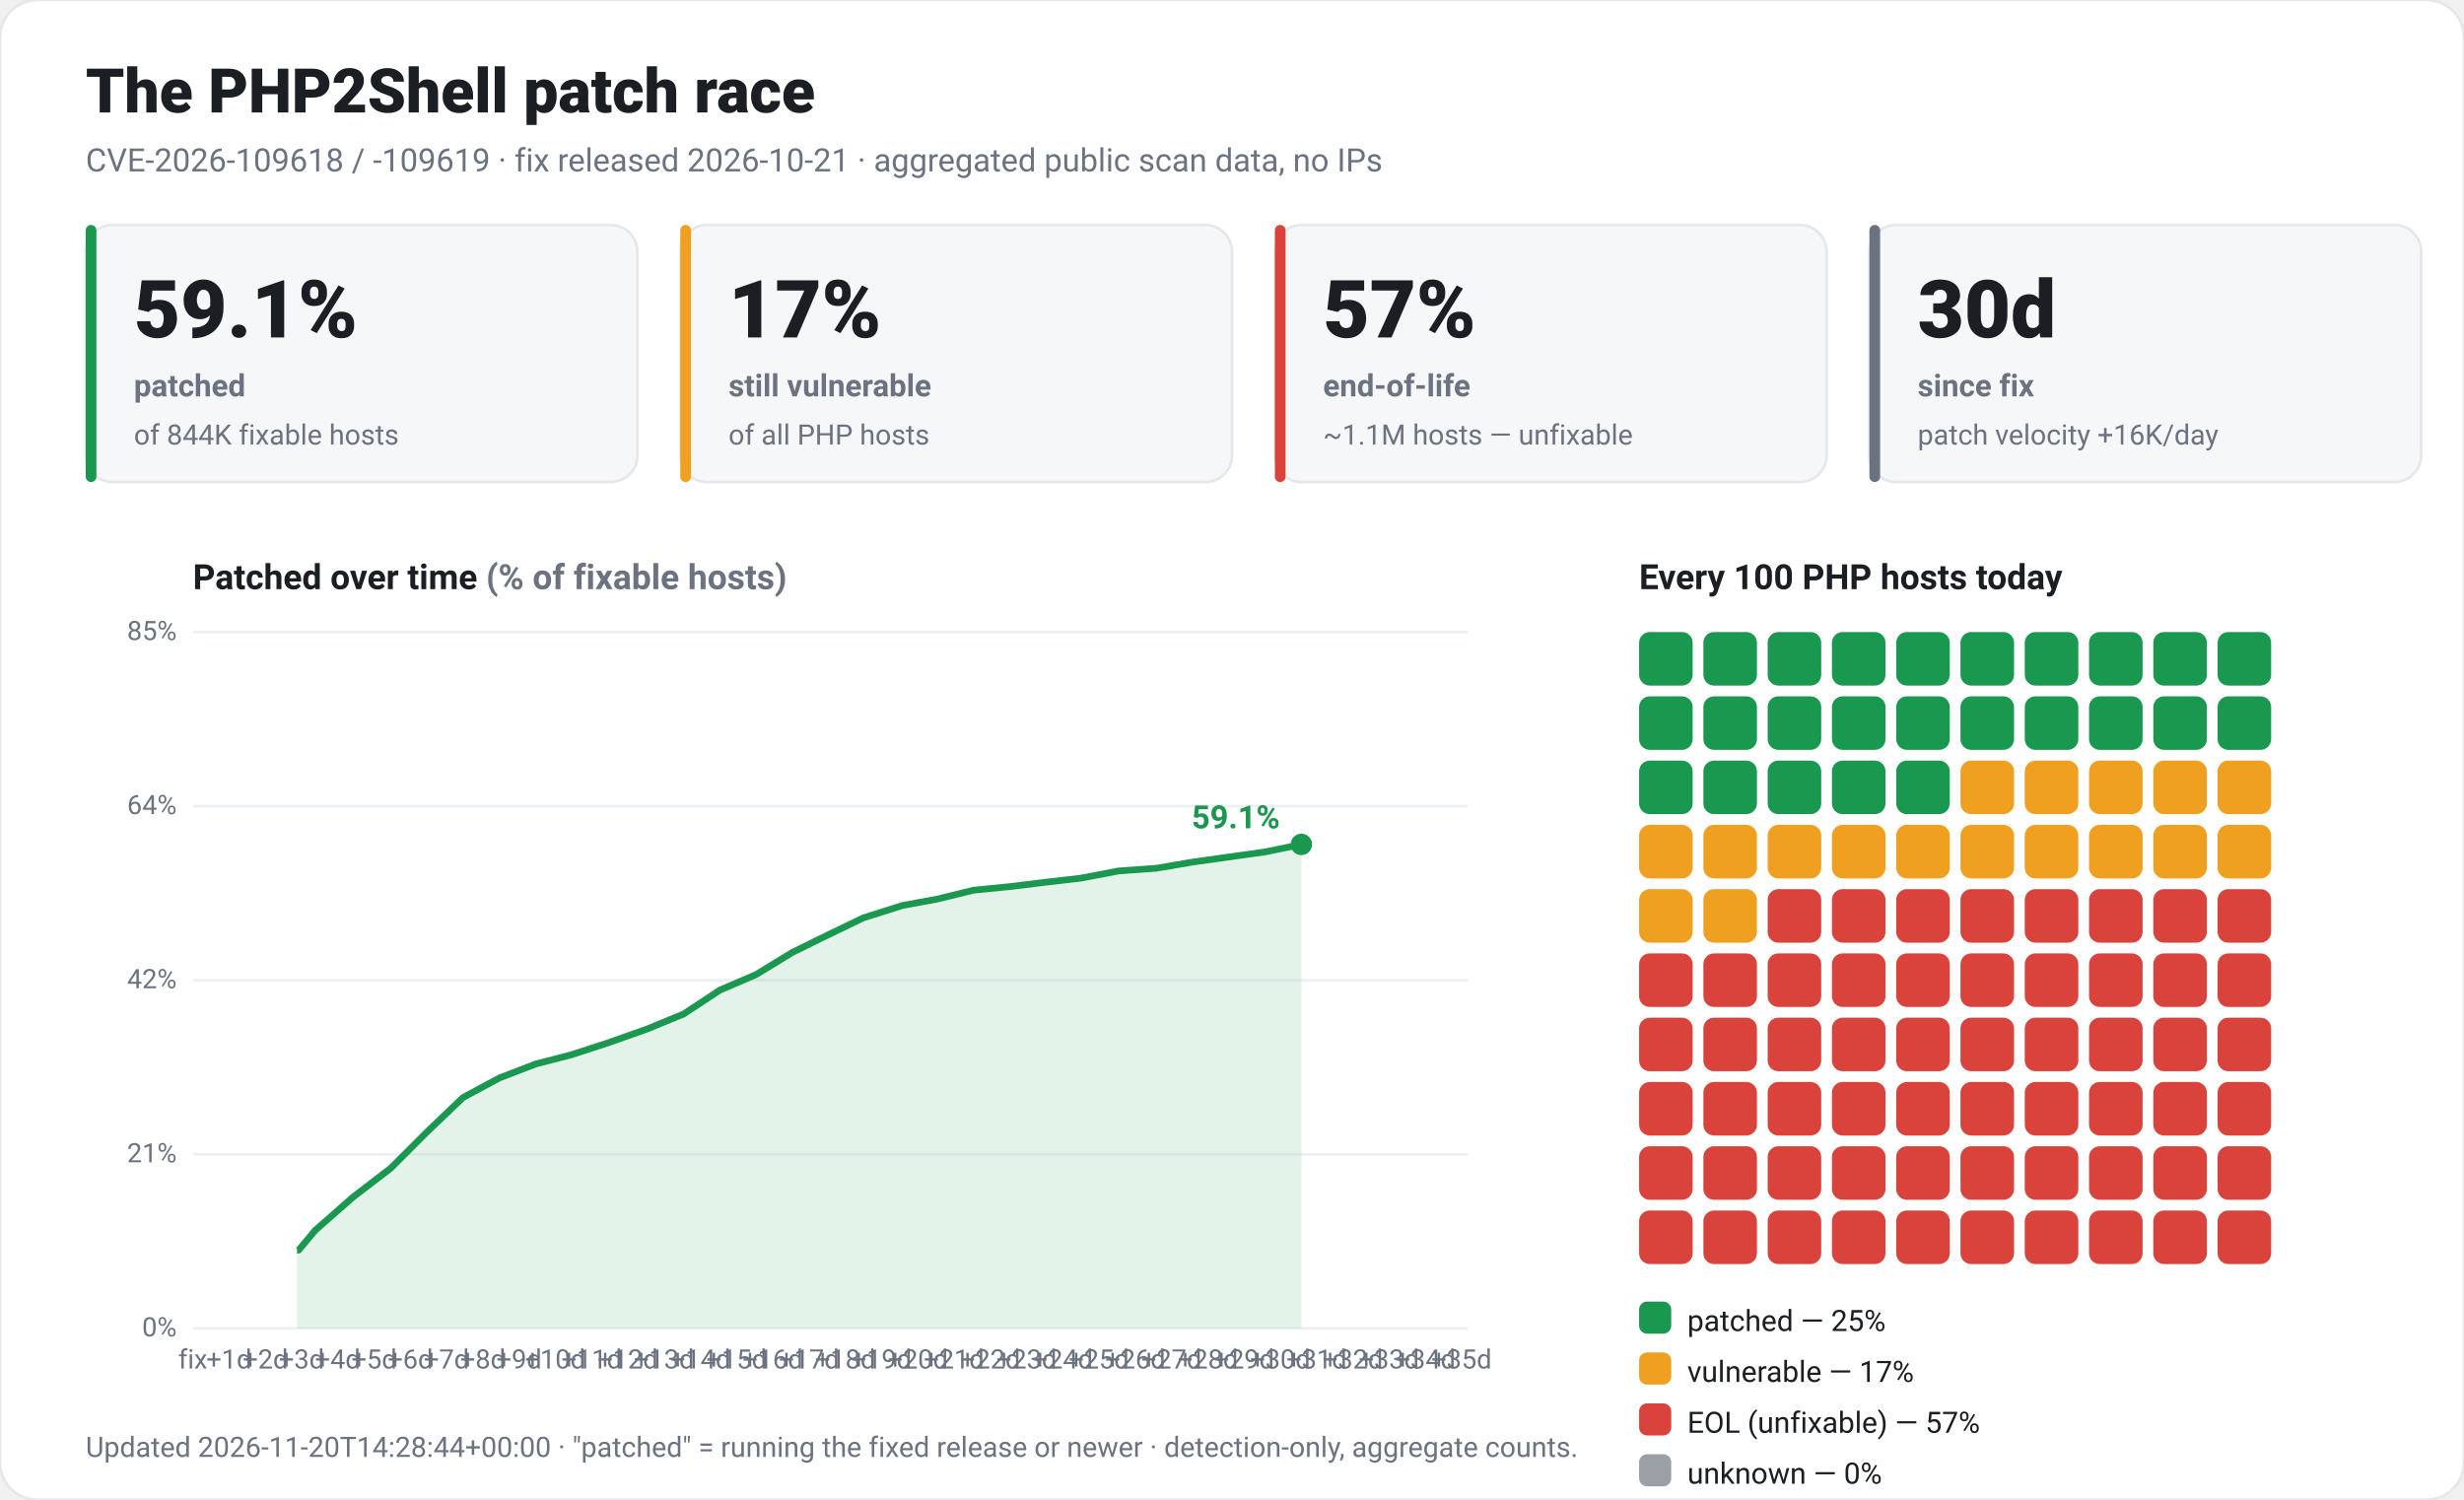
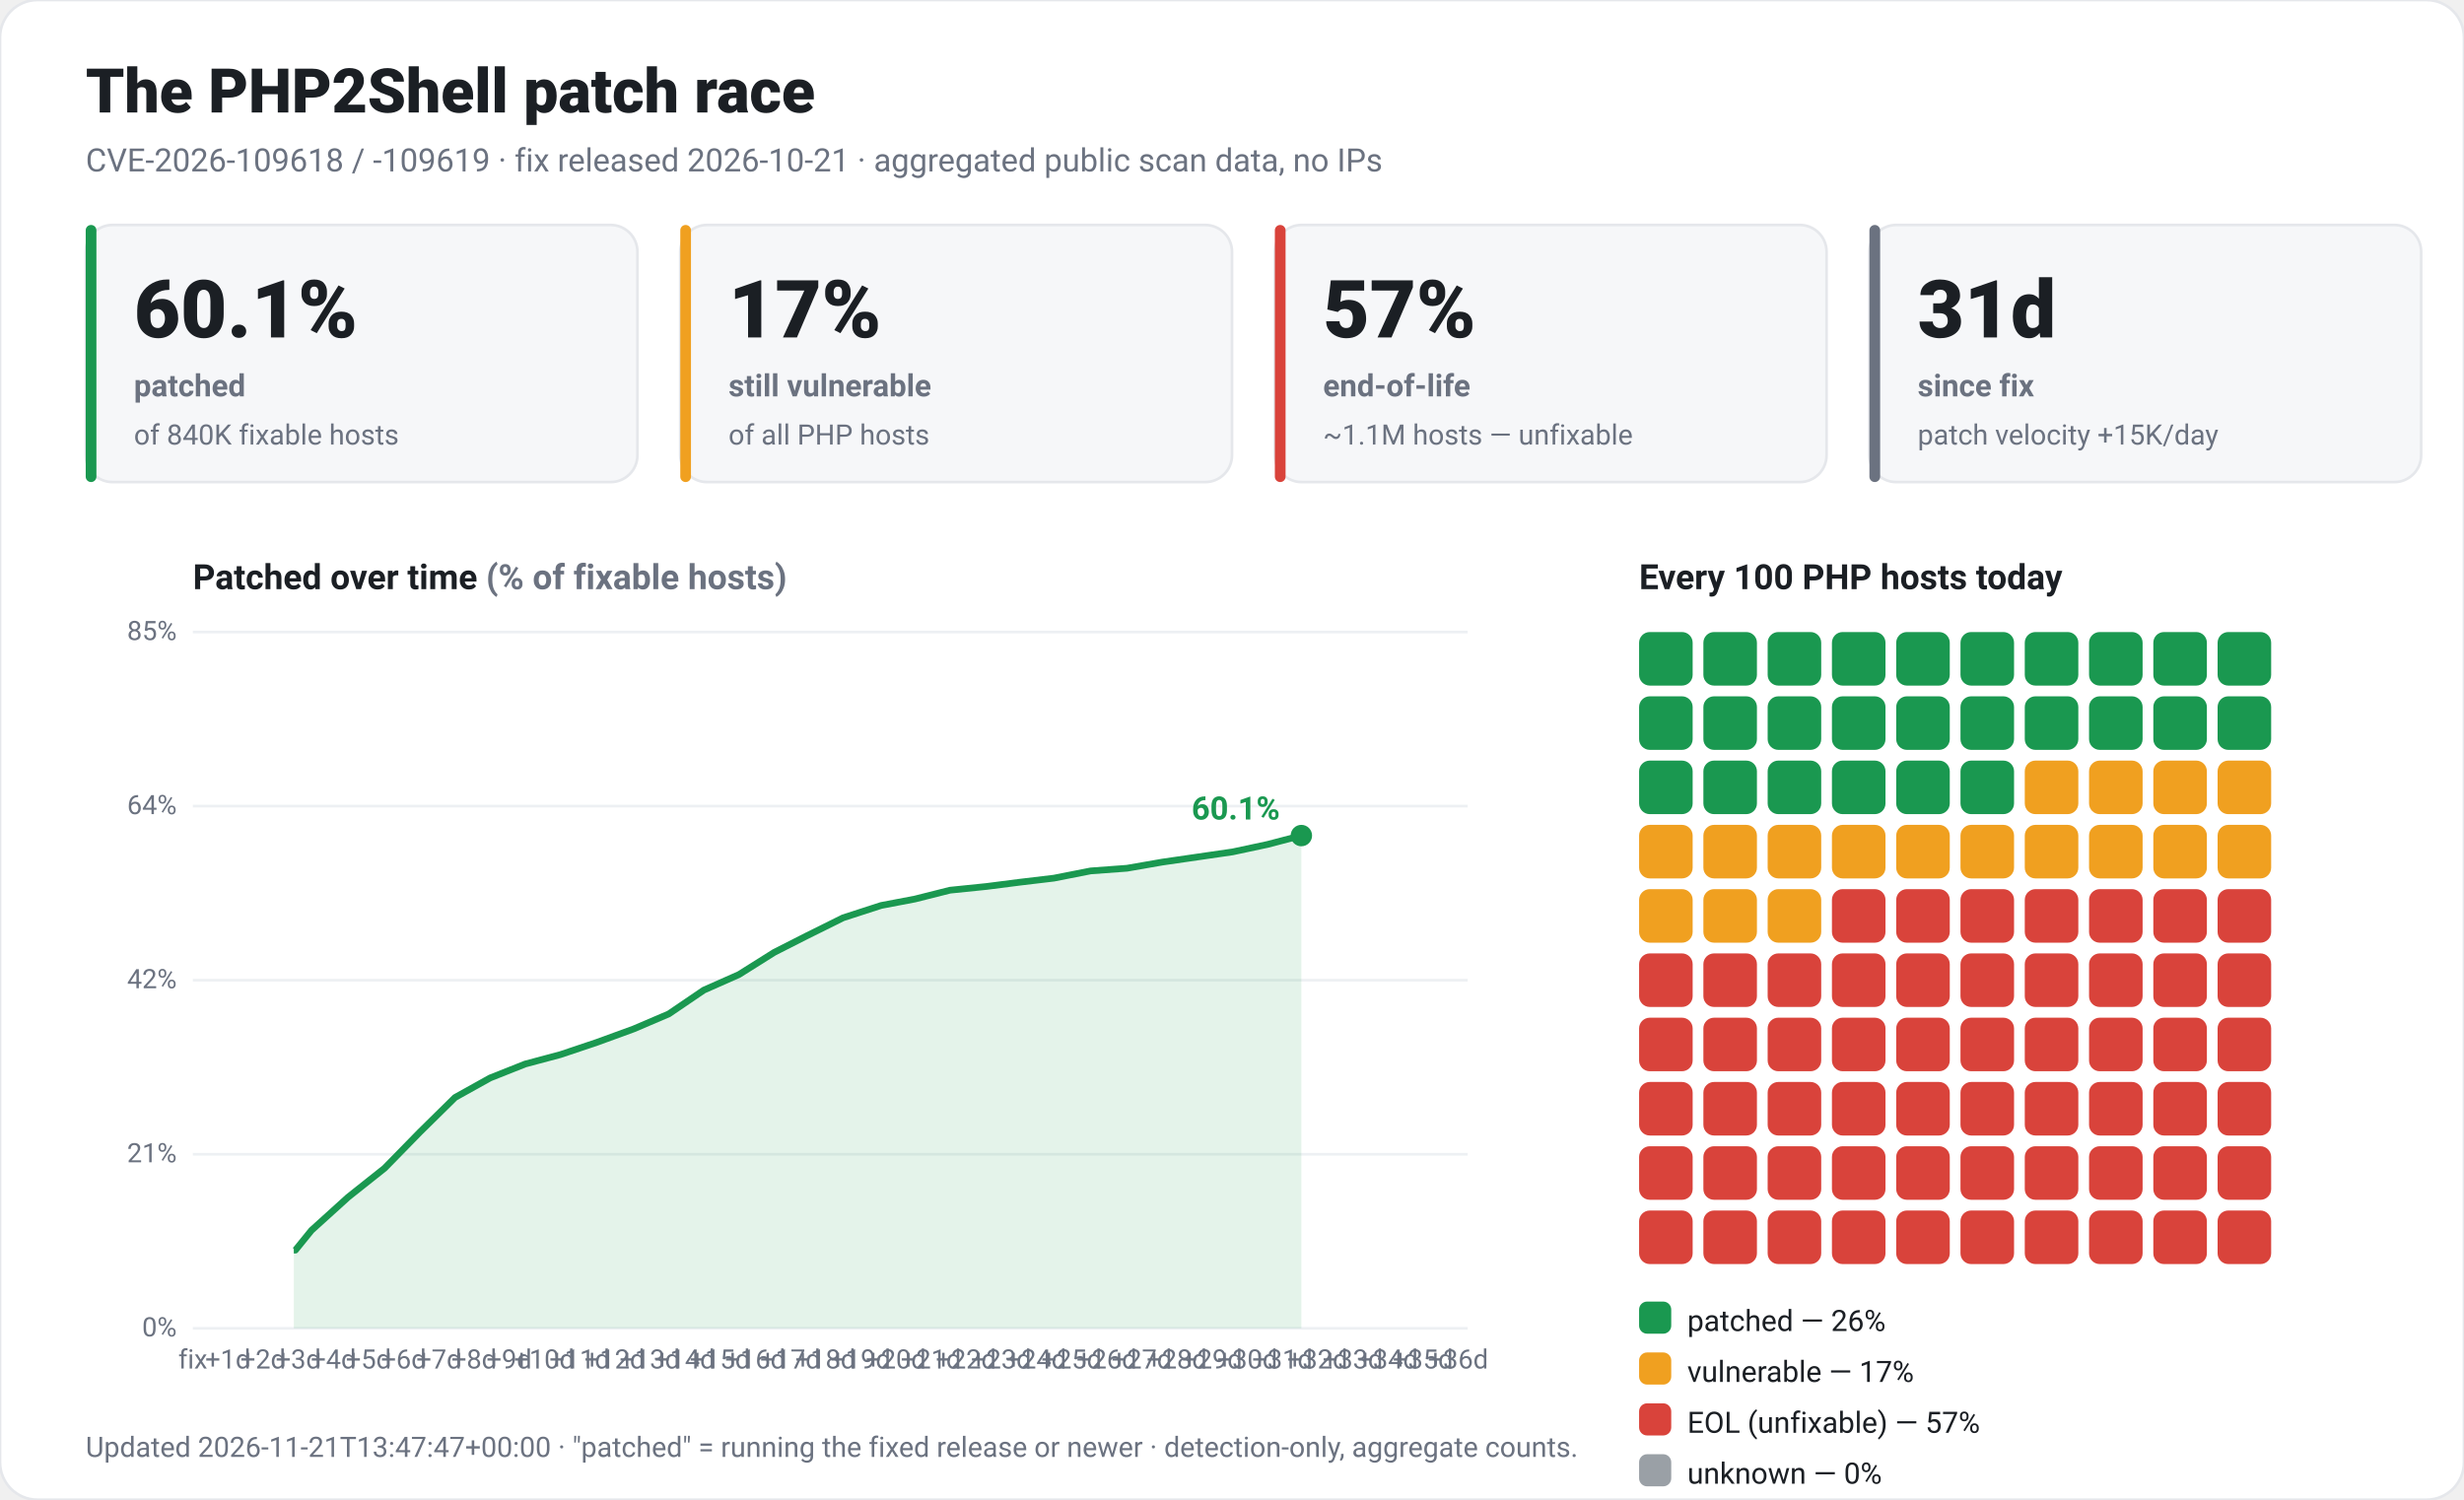
<svg xmlns="http://www.w3.org/2000/svg" viewBox="0 0 920 560" width="920" height="560" font-family="-apple-system,Segoe UI,Roboto,Helvetica,Arial,sans-serif" role="img">
  <rect x="0" y="0" width="920" height="560" rx="14" fill="#ffffff" stroke="#e5e7eb" />
  <text x="32" y="42" fill="#1b1f24" font-size="23" font-weight="800">The PHP2Shell patch race</text>
  <text x="32" y="64" fill="#6b7280" font-size="12">CVE-2026-109618 / -109619 · fix released 2026-10-21 · aggregated public scan data, no IPs</text>
  <rect x="32" y="84" width="206" height="96" rx="10" fill="#f6f7f9" stroke="#e5e7eb" />
  <rect x="32" y="84" width="4" height="96" rx="2" fill="#1a9850" />
-   <text x="50" y="126" fill="#1b1f24" font-size="30" font-weight="800">59.1%</text>
+   <text x="50" y="126" fill="#1b1f24" font-size="30" font-weight="800">60.1%</text>
  <text x="50" y="148" fill="#6b7280" font-size="11.5" font-weight="600">patched</text>
-   <text x="50" y="166" fill="#6b7280" font-size="10.5">of 844K fixable hosts</text>
+   <text x="50" y="166" fill="#6b7280" font-size="10.5">of 840K fixable hosts</text>
  <rect x="254" y="84" width="206" height="96" rx="10" fill="#f6f7f9" stroke="#e5e7eb" />
  <rect x="254" y="84" width="4" height="96" rx="2" fill="#f0a020" />
  <text x="272" y="126" fill="#1b1f24" font-size="30" font-weight="800">17%</text>
  <text x="272" y="148" fill="#6b7280" font-size="11.5" font-weight="600">still vulnerable</text>
  <text x="272" y="166" fill="#6b7280" font-size="10.5">of all PHP hosts</text>
  <rect x="476" y="84" width="206" height="96" rx="10" fill="#f6f7f9" stroke="#e5e7eb" />
  <rect x="476" y="84" width="4" height="96" rx="2" fill="#d9433b" />
  <text x="494" y="126" fill="#1b1f24" font-size="30" font-weight="800">57%</text>
  <text x="494" y="148" fill="#6b7280" font-size="11.5" font-weight="600">end-of-life</text>
  <text x="494" y="166" fill="#6b7280" font-size="10.5">~1.1M hosts — unfixable</text>
  <rect x="698" y="84" width="206" height="96" rx="10" fill="#f6f7f9" stroke="#e5e7eb" />
  <rect x="698" y="84" width="4" height="96" rx="2" fill="#6b7280" />
-   <text x="716" y="126" fill="#1b1f24" font-size="30" font-weight="800">30d</text>
+   <text x="716" y="126" fill="#1b1f24" font-size="30" font-weight="800">31d</text>
  <text x="716" y="148" fill="#6b7280" font-size="11.5" font-weight="600">since fix</text>
-   <text x="716" y="166" fill="#6b7280" font-size="10.5">patch velocity +16K/day</text>
+   <text x="716" y="166" fill="#6b7280" font-size="10.5">patch velocity +15K/day</text>
  <text x="72" y="220" fill="#1b1f24" font-size="13" font-weight="700">Patched over time <tspan fill="#6b7280">(% of fixable hosts)</tspan>
  </text>
  <line x1="72" y1="496.0" x2="548" y2="496.0" stroke="#edf0f3" />
  <text x="66" y="499.0" fill="#6b7280" font-size="10" text-anchor="end">0%</text>
  <line x1="72" y1="431.0" x2="548" y2="431.0" stroke="#edf0f3" />
  <text x="66" y="434.0" fill="#6b7280" font-size="10" text-anchor="end">21%</text>
  <line x1="72" y1="366.0" x2="548" y2="366.0" stroke="#edf0f3" />
  <text x="66" y="369.0" fill="#6b7280" font-size="10" text-anchor="end">42%</text>
  <line x1="72" y1="301.0" x2="548" y2="301.0" stroke="#edf0f3" />
  <text x="66" y="304.0" fill="#6b7280" font-size="10" text-anchor="end">64%</text>
  <line x1="72" y1="236.0" x2="548" y2="236.0" stroke="#edf0f3" />
  <text x="66" y="239.0" fill="#6b7280" font-size="10" text-anchor="end">85%</text>
  <text x="72.0" y="511" fill="#6b7280" font-size="10" text-anchor="middle">fix</text>
-   <text x="85.5" y="511" fill="#6b7280" font-size="10" text-anchor="middle">+1d</text>
-   <text x="99.1" y="511" fill="#6b7280" font-size="10" text-anchor="middle">+2d</text>
-   <text x="112.6" y="511" fill="#6b7280" font-size="10" text-anchor="middle">+3d</text>
-   <text x="126.1" y="511" fill="#6b7280" font-size="10" text-anchor="middle">+4d</text>
-   <text x="139.7" y="511" fill="#6b7280" font-size="10" text-anchor="middle">+5d</text>
-   <text x="153.2" y="511" fill="#6b7280" font-size="10" text-anchor="middle">+6d</text>
-   <text x="166.7" y="511" fill="#6b7280" font-size="10" text-anchor="middle">+7d</text>
-   <text x="180.3" y="511" fill="#6b7280" font-size="10" text-anchor="middle">+8d</text>
-   <text x="193.8" y="511" fill="#6b7280" font-size="10" text-anchor="middle">+9d</text>
-   <text x="207.3" y="511" fill="#6b7280" font-size="10" text-anchor="middle">+10d</text>
-   <text x="220.9" y="511" fill="#6b7280" font-size="10" text-anchor="middle">+11d</text>
-   <text x="234.4" y="511" fill="#6b7280" font-size="10" text-anchor="middle">+12d</text>
-   <text x="247.9" y="511" fill="#6b7280" font-size="10" text-anchor="middle">+13d</text>
-   <text x="261.5" y="511" fill="#6b7280" font-size="10" text-anchor="middle">+14d</text>
-   <text x="275.0" y="511" fill="#6b7280" font-size="10" text-anchor="middle">+15d</text>
-   <text x="288.5" y="511" fill="#6b7280" font-size="10" text-anchor="middle">+16d</text>
-   <text x="302.1" y="511" fill="#6b7280" font-size="10" text-anchor="middle">+17d</text>
-   <text x="315.6" y="511" fill="#6b7280" font-size="10" text-anchor="middle">+18d</text>
-   <text x="329.1" y="511" fill="#6b7280" font-size="10" text-anchor="middle">+19d</text>
-   <text x="342.7" y="511" fill="#6b7280" font-size="10" text-anchor="middle">+20d</text>
-   <text x="356.2" y="511" fill="#6b7280" font-size="10" text-anchor="middle">+21d</text>
-   <text x="369.7" y="511" fill="#6b7280" font-size="10" text-anchor="middle">+22d</text>
-   <text x="383.3" y="511" fill="#6b7280" font-size="10" text-anchor="middle">+23d</text>
-   <text x="396.8" y="511" fill="#6b7280" font-size="10" text-anchor="middle">+24d</text>
-   <text x="410.3" y="511" fill="#6b7280" font-size="10" text-anchor="middle">+25d</text>
-   <text x="423.9" y="511" fill="#6b7280" font-size="10" text-anchor="middle">+26d</text>
-   <text x="437.4" y="511" fill="#6b7280" font-size="10" text-anchor="middle">+27d</text>
-   <text x="451.0" y="511" fill="#6b7280" font-size="10" text-anchor="middle">+28d</text>
-   <text x="464.5" y="511" fill="#6b7280" font-size="10" text-anchor="middle">+29d</text>
-   <text x="478.0" y="511" fill="#6b7280" font-size="10" text-anchor="middle">+30d</text>
-   <text x="491.6" y="511" fill="#6b7280" font-size="10" text-anchor="middle">+31d</text>
-   <text x="505.1" y="511" fill="#6b7280" font-size="10" text-anchor="middle">+32d</text>
-   <text x="518.6" y="511" fill="#6b7280" font-size="10" text-anchor="middle">+33d</text>
-   <text x="532.2" y="511" fill="#6b7280" font-size="10" text-anchor="middle">+34d</text>
-   <text x="545.7" y="511" fill="#6b7280" font-size="10" text-anchor="middle">+35d</text>
-   <polygon points="110.9,496.0 110.9,466.8 111.5,466.8 117.7,459.4 131.8,447.0 145.9,436.2 159.4,422.7 172.9,409.8 186.5,402.5 200.0,397.3 213.5,393.8 227.6,389.2 241.7,384.2 255.3,378.6 268.8,369.7 282.3,363.9 295.9,355.6 308.3,349.5 322.4,342.7 337.0,338.1 350.0,335.7 363.5,332.4 377.6,331.0 390.6,329.4 403.6,327.9 417.7,325.2 431.8,324.2 445.3,321.9 458.8,320.0 472.4,318.1 485.9,315.3 485.9,496.0" fill="#1a9850" fill-opacity="0.12" />
-   <polyline points="110.9,466.8 111.5,466.8 117.7,459.4 131.8,447.0 145.9,436.2 159.4,422.7 172.9,409.8 186.5,402.5 200.0,397.3 213.5,393.8 227.6,389.2 241.7,384.2 255.3,378.6 268.8,369.7 282.3,363.9 295.9,355.6 308.3,349.5 322.4,342.7 337.0,338.1 350.0,335.7 363.5,332.4 377.6,331.0 390.6,329.4 403.6,327.9 417.7,325.2 431.8,324.2 445.3,321.9 458.8,320.0 472.4,318.1 485.9,315.3" fill="none" stroke="#1a9850" stroke-width="2.5" stroke-linejoin="round" />
-   <circle cx="485.9" cy="315.3" r="4" fill="#1a9850" />
-   <text x="477.9" y="309.3" fill="#1a9850" font-size="12" font-weight="700" text-anchor="end">59.1%</text>
+   <text x="85.1" y="511" fill="#6b7280" font-size="10" text-anchor="middle">+1d</text>
+   <text x="98.2" y="511" fill="#6b7280" font-size="10" text-anchor="middle">+2d</text>
+   <text x="111.4" y="511" fill="#6b7280" font-size="10" text-anchor="middle">+3d</text>
+   <text x="124.5" y="511" fill="#6b7280" font-size="10" text-anchor="middle">+4d</text>
+   <text x="137.6" y="511" fill="#6b7280" font-size="10" text-anchor="middle">+5d</text>
+   <text x="150.7" y="511" fill="#6b7280" font-size="10" text-anchor="middle">+6d</text>
+   <text x="163.9" y="511" fill="#6b7280" font-size="10" text-anchor="middle">+7d</text>
+   <text x="177.0" y="511" fill="#6b7280" font-size="10" text-anchor="middle">+8d</text>
+   <text x="190.1" y="511" fill="#6b7280" font-size="10" text-anchor="middle">+9d</text>
+   <text x="203.2" y="511" fill="#6b7280" font-size="10" text-anchor="middle">+10d</text>
+   <text x="216.4" y="511" fill="#6b7280" font-size="10" text-anchor="middle">+11d</text>
+   <text x="229.5" y="511" fill="#6b7280" font-size="10" text-anchor="middle">+12d</text>
+   <text x="242.6" y="511" fill="#6b7280" font-size="10" text-anchor="middle">+13d</text>
+   <text x="255.7" y="511" fill="#6b7280" font-size="10" text-anchor="middle">+14d</text>
+   <text x="268.8" y="511" fill="#6b7280" font-size="10" text-anchor="middle">+15d</text>
+   <text x="282.0" y="511" fill="#6b7280" font-size="10" text-anchor="middle">+16d</text>
+   <text x="295.1" y="511" fill="#6b7280" font-size="10" text-anchor="middle">+17d</text>
+   <text x="308.2" y="511" fill="#6b7280" font-size="10" text-anchor="middle">+18d</text>
+   <text x="321.3" y="511" fill="#6b7280" font-size="10" text-anchor="middle">+19d</text>
+   <text x="334.5" y="511" fill="#6b7280" font-size="10" text-anchor="middle">+20d</text>
+   <text x="347.6" y="511" fill="#6b7280" font-size="10" text-anchor="middle">+21d</text>
+   <text x="360.7" y="511" fill="#6b7280" font-size="10" text-anchor="middle">+22d</text>
+   <text x="373.8" y="511" fill="#6b7280" font-size="10" text-anchor="middle">+23d</text>
+   <text x="386.9" y="511" fill="#6b7280" font-size="10" text-anchor="middle">+24d</text>
+   <text x="400.1" y="511" fill="#6b7280" font-size="10" text-anchor="middle">+25d</text>
+   <text x="413.2" y="511" fill="#6b7280" font-size="10" text-anchor="middle">+26d</text>
+   <text x="426.3" y="511" fill="#6b7280" font-size="10" text-anchor="middle">+27d</text>
+   <text x="439.4" y="511" fill="#6b7280" font-size="10" text-anchor="middle">+28d</text>
+   <text x="452.6" y="511" fill="#6b7280" font-size="10" text-anchor="middle">+29d</text>
+   <text x="465.7" y="511" fill="#6b7280" font-size="10" text-anchor="middle">+30d</text>
+   <text x="478.8" y="511" fill="#6b7280" font-size="10" text-anchor="middle">+31d</text>
+   <text x="491.9" y="511" fill="#6b7280" font-size="10" text-anchor="middle">+32d</text>
+   <text x="505.1" y="511" fill="#6b7280" font-size="10" text-anchor="middle">+33d</text>
+   <text x="518.2" y="511" fill="#6b7280" font-size="10" text-anchor="middle">+34d</text>
+   <text x="531.3" y="511" fill="#6b7280" font-size="10" text-anchor="middle">+35d</text>
+   <text x="544.4" y="511" fill="#6b7280" font-size="10" text-anchor="middle">+36d</text>
+   <polygon points="109.7,496.0 109.7,466.8 110.3,466.8 116.3,459.4 130.0,447.0 143.6,436.2 156.8,422.7 169.9,409.8 183.0,402.5 196.1,397.3 209.2,393.8 222.9,389.2 236.6,384.2 249.7,378.6 262.8,369.7 275.9,363.9 289.1,355.6 301.1,349.5 314.8,342.7 329.0,338.1 341.6,335.7 354.7,332.4 368.4,331.0 380.9,329.4 393.5,327.9 407.2,325.2 420.8,324.2 434.0,321.9 447.1,320.0 460.2,318.1 473.3,315.3 485.9,312.0 485.9,496.0" fill="#1a9850" fill-opacity="0.12" />
+   <polyline points="109.7,466.8 110.3,466.8 116.3,459.4 130.0,447.0 143.6,436.2 156.8,422.7 169.9,409.8 183.0,402.5 196.1,397.3 209.2,393.8 222.9,389.2 236.6,384.2 249.7,378.6 262.8,369.7 275.9,363.9 289.1,355.6 301.1,349.5 314.8,342.7 329.0,338.1 341.6,335.7 354.7,332.4 368.4,331.0 380.9,329.4 393.5,327.9 407.2,325.2 420.8,324.2 434.0,321.9 447.1,320.0 460.2,318.1 473.3,315.3 485.9,312.0" fill="none" stroke="#1a9850" stroke-width="2.5" stroke-linejoin="round" />
+   <circle cx="485.9" cy="312.0" r="4" fill="#1a9850" />
+   <text x="477.9" y="306.0" fill="#1a9850" font-size="12" font-weight="700" text-anchor="end">60.1%</text>
  <text x="612" y="220" fill="#1b1f24" font-size="13" font-weight="700">Every 100 PHP hosts today</text>
  <rect x="612" y="236" width="20" height="20" rx="4" fill="#1a9850" />
  <rect x="636" y="236" width="20" height="20" rx="4" fill="#1a9850" />
  <rect x="660" y="236" width="20" height="20" rx="4" fill="#1a9850" />
  <rect x="684" y="236" width="20" height="20" rx="4" fill="#1a9850" />
  <rect x="708" y="236" width="20" height="20" rx="4" fill="#1a9850" />
  <rect x="732" y="236" width="20" height="20" rx="4" fill="#1a9850" />
  <rect x="756" y="236" width="20" height="20" rx="4" fill="#1a9850" />
  <rect x="780" y="236" width="20" height="20" rx="4" fill="#1a9850" />
  <rect x="804" y="236" width="20" height="20" rx="4" fill="#1a9850" />
  <rect x="828" y="236" width="20" height="20" rx="4" fill="#1a9850" />
  <rect x="612" y="260" width="20" height="20" rx="4" fill="#1a9850" />
  <rect x="636" y="260" width="20" height="20" rx="4" fill="#1a9850" />
  <rect x="660" y="260" width="20" height="20" rx="4" fill="#1a9850" />
  <rect x="684" y="260" width="20" height="20" rx="4" fill="#1a9850" />
  <rect x="708" y="260" width="20" height="20" rx="4" fill="#1a9850" />
  <rect x="732" y="260" width="20" height="20" rx="4" fill="#1a9850" />
  <rect x="756" y="260" width="20" height="20" rx="4" fill="#1a9850" />
  <rect x="780" y="260" width="20" height="20" rx="4" fill="#1a9850" />
  <rect x="804" y="260" width="20" height="20" rx="4" fill="#1a9850" />
  <rect x="828" y="260" width="20" height="20" rx="4" fill="#1a9850" />
  <rect x="612" y="284" width="20" height="20" rx="4" fill="#1a9850" />
  <rect x="636" y="284" width="20" height="20" rx="4" fill="#1a9850" />
  <rect x="660" y="284" width="20" height="20" rx="4" fill="#1a9850" />
  <rect x="684" y="284" width="20" height="20" rx="4" fill="#1a9850" />
  <rect x="708" y="284" width="20" height="20" rx="4" fill="#1a9850" />
-   <rect x="732" y="284" width="20" height="20" rx="4" fill="#f0a020" />
+   <rect x="732" y="284" width="20" height="20" rx="4" fill="#1a9850" />
  <rect x="756" y="284" width="20" height="20" rx="4" fill="#f0a020" />
  <rect x="780" y="284" width="20" height="20" rx="4" fill="#f0a020" />
  <rect x="804" y="284" width="20" height="20" rx="4" fill="#f0a020" />
  <rect x="828" y="284" width="20" height="20" rx="4" fill="#f0a020" />
  <rect x="612" y="308" width="20" height="20" rx="4" fill="#f0a020" />
  <rect x="636" y="308" width="20" height="20" rx="4" fill="#f0a020" />
  <rect x="660" y="308" width="20" height="20" rx="4" fill="#f0a020" />
  <rect x="684" y="308" width="20" height="20" rx="4" fill="#f0a020" />
  <rect x="708" y="308" width="20" height="20" rx="4" fill="#f0a020" />
  <rect x="732" y="308" width="20" height="20" rx="4" fill="#f0a020" />
  <rect x="756" y="308" width="20" height="20" rx="4" fill="#f0a020" />
  <rect x="780" y="308" width="20" height="20" rx="4" fill="#f0a020" />
  <rect x="804" y="308" width="20" height="20" rx="4" fill="#f0a020" />
  <rect x="828" y="308" width="20" height="20" rx="4" fill="#f0a020" />
  <rect x="612" y="332" width="20" height="20" rx="4" fill="#f0a020" />
  <rect x="636" y="332" width="20" height="20" rx="4" fill="#f0a020" />
-   <rect x="660" y="332" width="20" height="20" rx="4" fill="#d9433b" />
+   <rect x="660" y="332" width="20" height="20" rx="4" fill="#f0a020" />
  <rect x="684" y="332" width="20" height="20" rx="4" fill="#d9433b" />
  <rect x="708" y="332" width="20" height="20" rx="4" fill="#d9433b" />
  <rect x="732" y="332" width="20" height="20" rx="4" fill="#d9433b" />
  <rect x="756" y="332" width="20" height="20" rx="4" fill="#d9433b" />
  <rect x="780" y="332" width="20" height="20" rx="4" fill="#d9433b" />
  <rect x="804" y="332" width="20" height="20" rx="4" fill="#d9433b" />
  <rect x="828" y="332" width="20" height="20" rx="4" fill="#d9433b" />
  <rect x="612" y="356" width="20" height="20" rx="4" fill="#d9433b" />
  <rect x="636" y="356" width="20" height="20" rx="4" fill="#d9433b" />
  <rect x="660" y="356" width="20" height="20" rx="4" fill="#d9433b" />
  <rect x="684" y="356" width="20" height="20" rx="4" fill="#d9433b" />
  <rect x="708" y="356" width="20" height="20" rx="4" fill="#d9433b" />
  <rect x="732" y="356" width="20" height="20" rx="4" fill="#d9433b" />
  <rect x="756" y="356" width="20" height="20" rx="4" fill="#d9433b" />
  <rect x="780" y="356" width="20" height="20" rx="4" fill="#d9433b" />
  <rect x="804" y="356" width="20" height="20" rx="4" fill="#d9433b" />
  <rect x="828" y="356" width="20" height="20" rx="4" fill="#d9433b" />
  <rect x="612" y="380" width="20" height="20" rx="4" fill="#d9433b" />
  <rect x="636" y="380" width="20" height="20" rx="4" fill="#d9433b" />
  <rect x="660" y="380" width="20" height="20" rx="4" fill="#d9433b" />
  <rect x="684" y="380" width="20" height="20" rx="4" fill="#d9433b" />
  <rect x="708" y="380" width="20" height="20" rx="4" fill="#d9433b" />
  <rect x="732" y="380" width="20" height="20" rx="4" fill="#d9433b" />
  <rect x="756" y="380" width="20" height="20" rx="4" fill="#d9433b" />
  <rect x="780" y="380" width="20" height="20" rx="4" fill="#d9433b" />
  <rect x="804" y="380" width="20" height="20" rx="4" fill="#d9433b" />
  <rect x="828" y="380" width="20" height="20" rx="4" fill="#d9433b" />
  <rect x="612" y="404" width="20" height="20" rx="4" fill="#d9433b" />
  <rect x="636" y="404" width="20" height="20" rx="4" fill="#d9433b" />
  <rect x="660" y="404" width="20" height="20" rx="4" fill="#d9433b" />
  <rect x="684" y="404" width="20" height="20" rx="4" fill="#d9433b" />
  <rect x="708" y="404" width="20" height="20" rx="4" fill="#d9433b" />
  <rect x="732" y="404" width="20" height="20" rx="4" fill="#d9433b" />
  <rect x="756" y="404" width="20" height="20" rx="4" fill="#d9433b" />
  <rect x="780" y="404" width="20" height="20" rx="4" fill="#d9433b" />
  <rect x="804" y="404" width="20" height="20" rx="4" fill="#d9433b" />
  <rect x="828" y="404" width="20" height="20" rx="4" fill="#d9433b" />
  <rect x="612" y="428" width="20" height="20" rx="4" fill="#d9433b" />
  <rect x="636" y="428" width="20" height="20" rx="4" fill="#d9433b" />
  <rect x="660" y="428" width="20" height="20" rx="4" fill="#d9433b" />
  <rect x="684" y="428" width="20" height="20" rx="4" fill="#d9433b" />
  <rect x="708" y="428" width="20" height="20" rx="4" fill="#d9433b" />
  <rect x="732" y="428" width="20" height="20" rx="4" fill="#d9433b" />
  <rect x="756" y="428" width="20" height="20" rx="4" fill="#d9433b" />
  <rect x="780" y="428" width="20" height="20" rx="4" fill="#d9433b" />
  <rect x="804" y="428" width="20" height="20" rx="4" fill="#d9433b" />
  <rect x="828" y="428" width="20" height="20" rx="4" fill="#d9433b" />
  <rect x="612" y="452" width="20" height="20" rx="4" fill="#d9433b" />
  <rect x="636" y="452" width="20" height="20" rx="4" fill="#d9433b" />
  <rect x="660" y="452" width="20" height="20" rx="4" fill="#d9433b" />
  <rect x="684" y="452" width="20" height="20" rx="4" fill="#d9433b" />
  <rect x="708" y="452" width="20" height="20" rx="4" fill="#d9433b" />
  <rect x="732" y="452" width="20" height="20" rx="4" fill="#d9433b" />
  <rect x="756" y="452" width="20" height="20" rx="4" fill="#d9433b" />
  <rect x="780" y="452" width="20" height="20" rx="4" fill="#d9433b" />
  <rect x="804" y="452" width="20" height="20" rx="4" fill="#d9433b" />
  <rect x="828" y="452" width="20" height="20" rx="4" fill="#d9433b" />
  <rect x="612" y="486" width="12" height="12" rx="3" fill="#1a9850" />
-   <text x="630" y="497" fill="#1b1f24" font-size="11">patched — 25%</text>
+   <text x="630" y="497" fill="#1b1f24" font-size="11">patched — 26%</text>
  <rect x="612" y="505" width="12" height="12" rx="3" fill="#f0a020" />
  <text x="630" y="516" fill="#1b1f24" font-size="11">vulnerable — 17%</text>
  <rect x="612" y="524" width="12" height="12" rx="3" fill="#d9433b" />
  <text x="630" y="535" fill="#1b1f24" font-size="11">EOL (unfixable) — 57%</text>
  <rect x="612" y="543" width="12" height="12" rx="3" fill="#9aa0a6" />
  <text x="630" y="554" fill="#1b1f24" font-size="11">unknown — 0%</text>
-   <text x="32" y="544" fill="#6b7280" font-size="10.5">Updated 2026-11-20T14:28:44+00:00 · "patched" = running the fixed release or newer · detection-only, aggregate counts.</text>
+   <text x="32" y="544" fill="#6b7280" font-size="10.5">Updated 2026-11-21T13:47:47+00:00 · "patched" = running the fixed release or newer · detection-only, aggregate counts.</text>
</svg>
